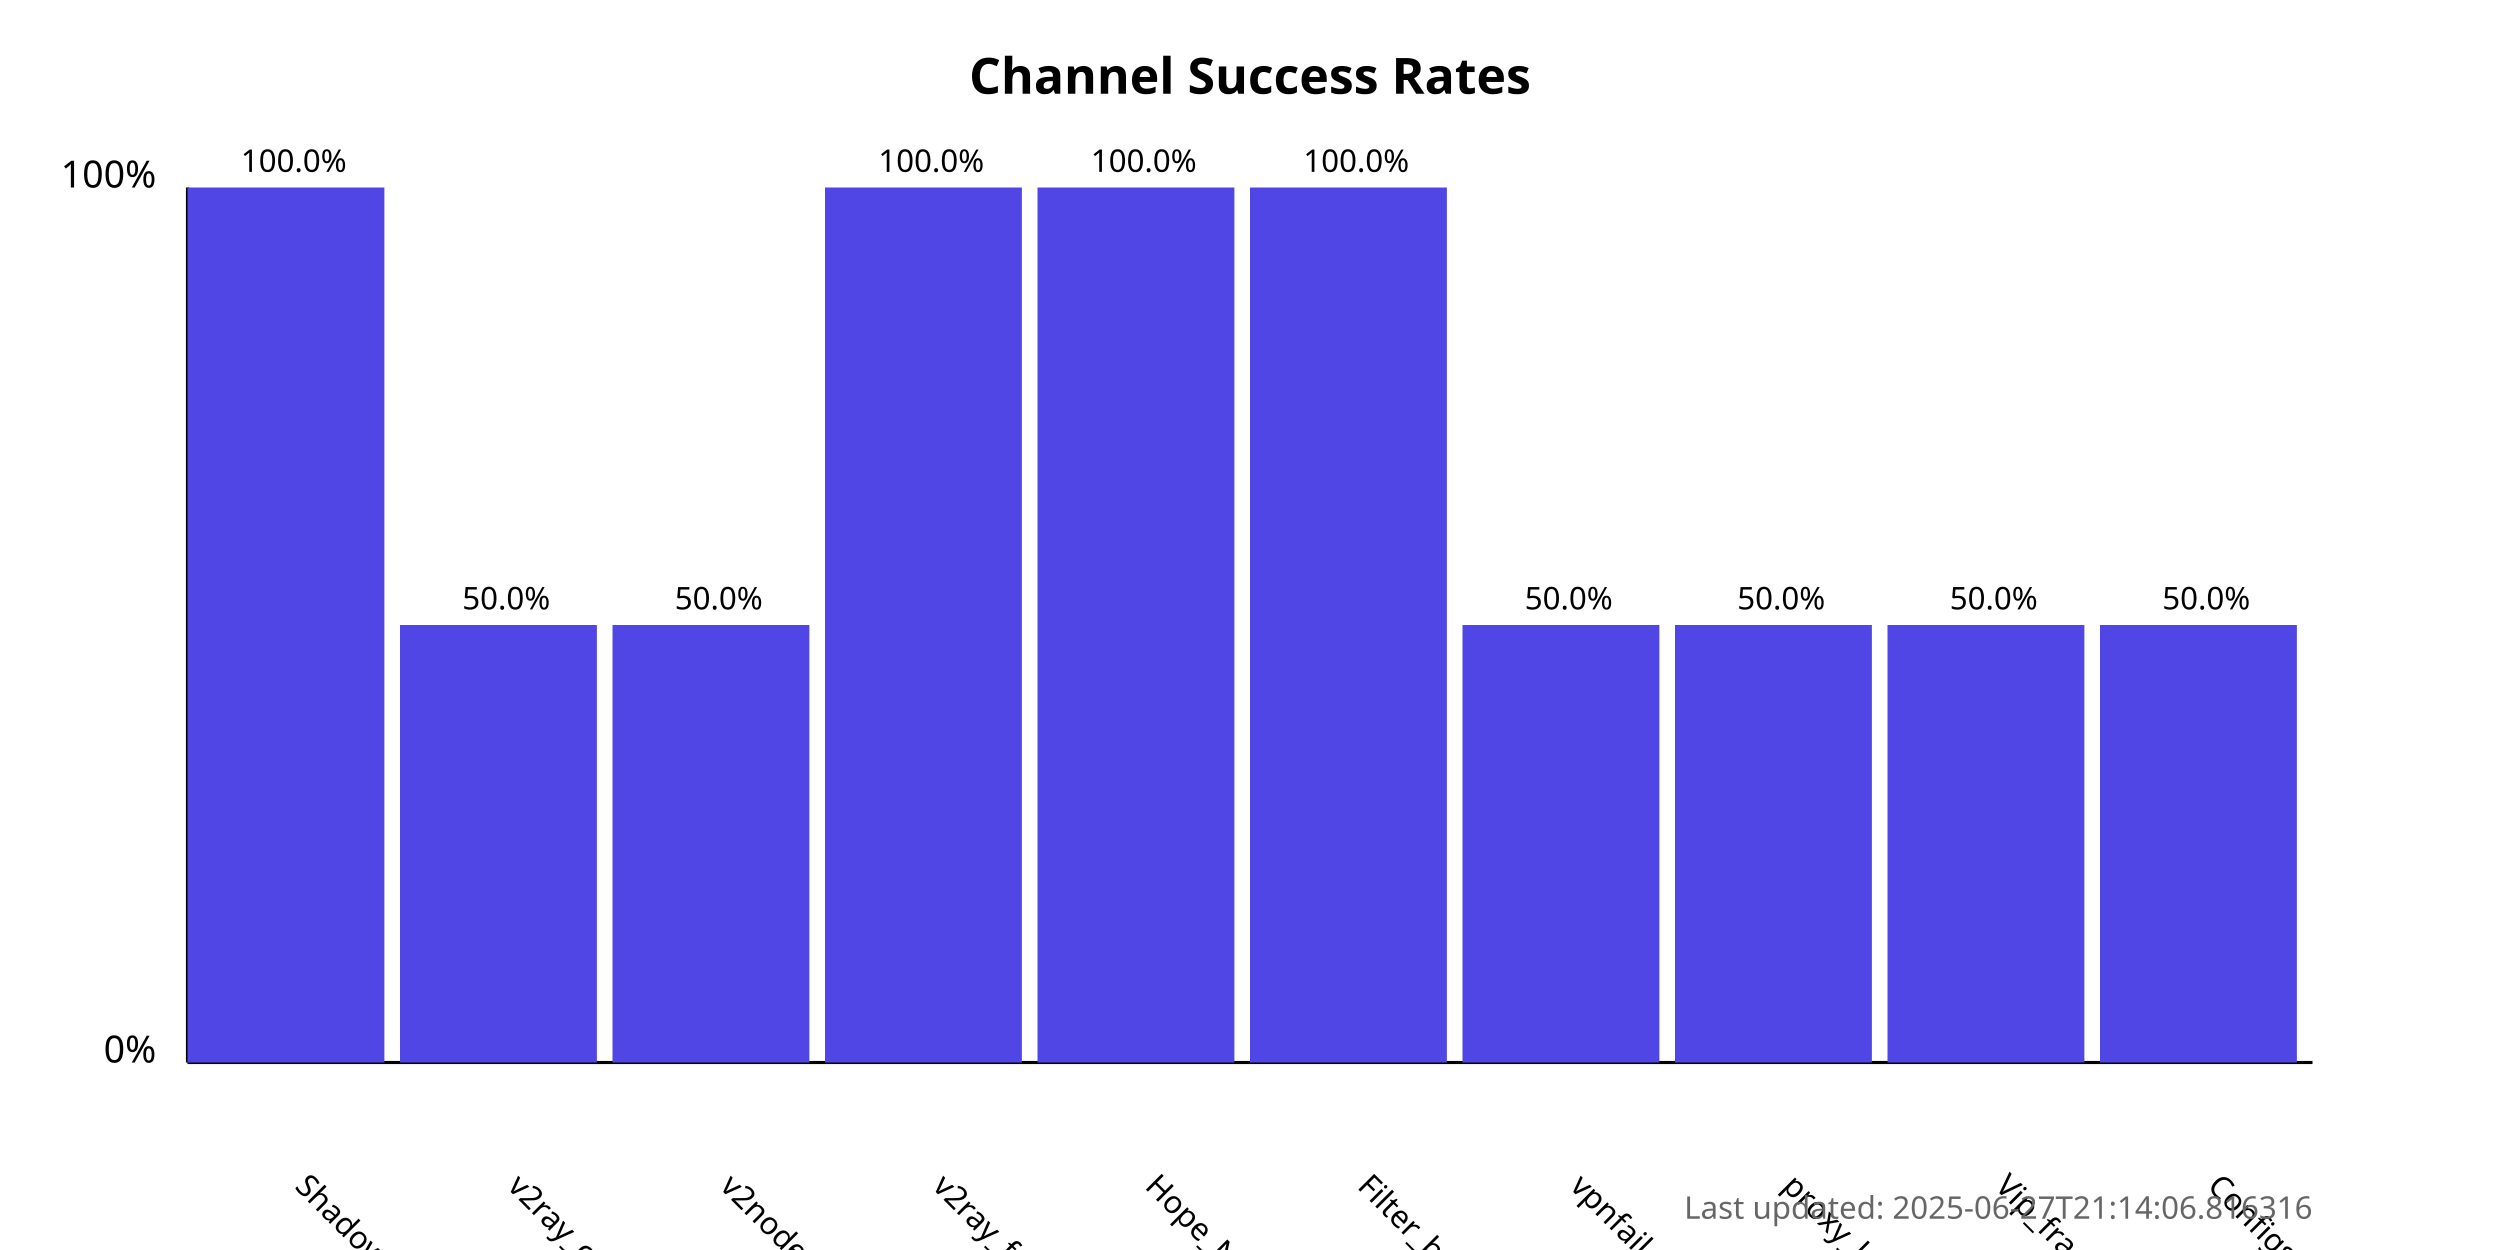
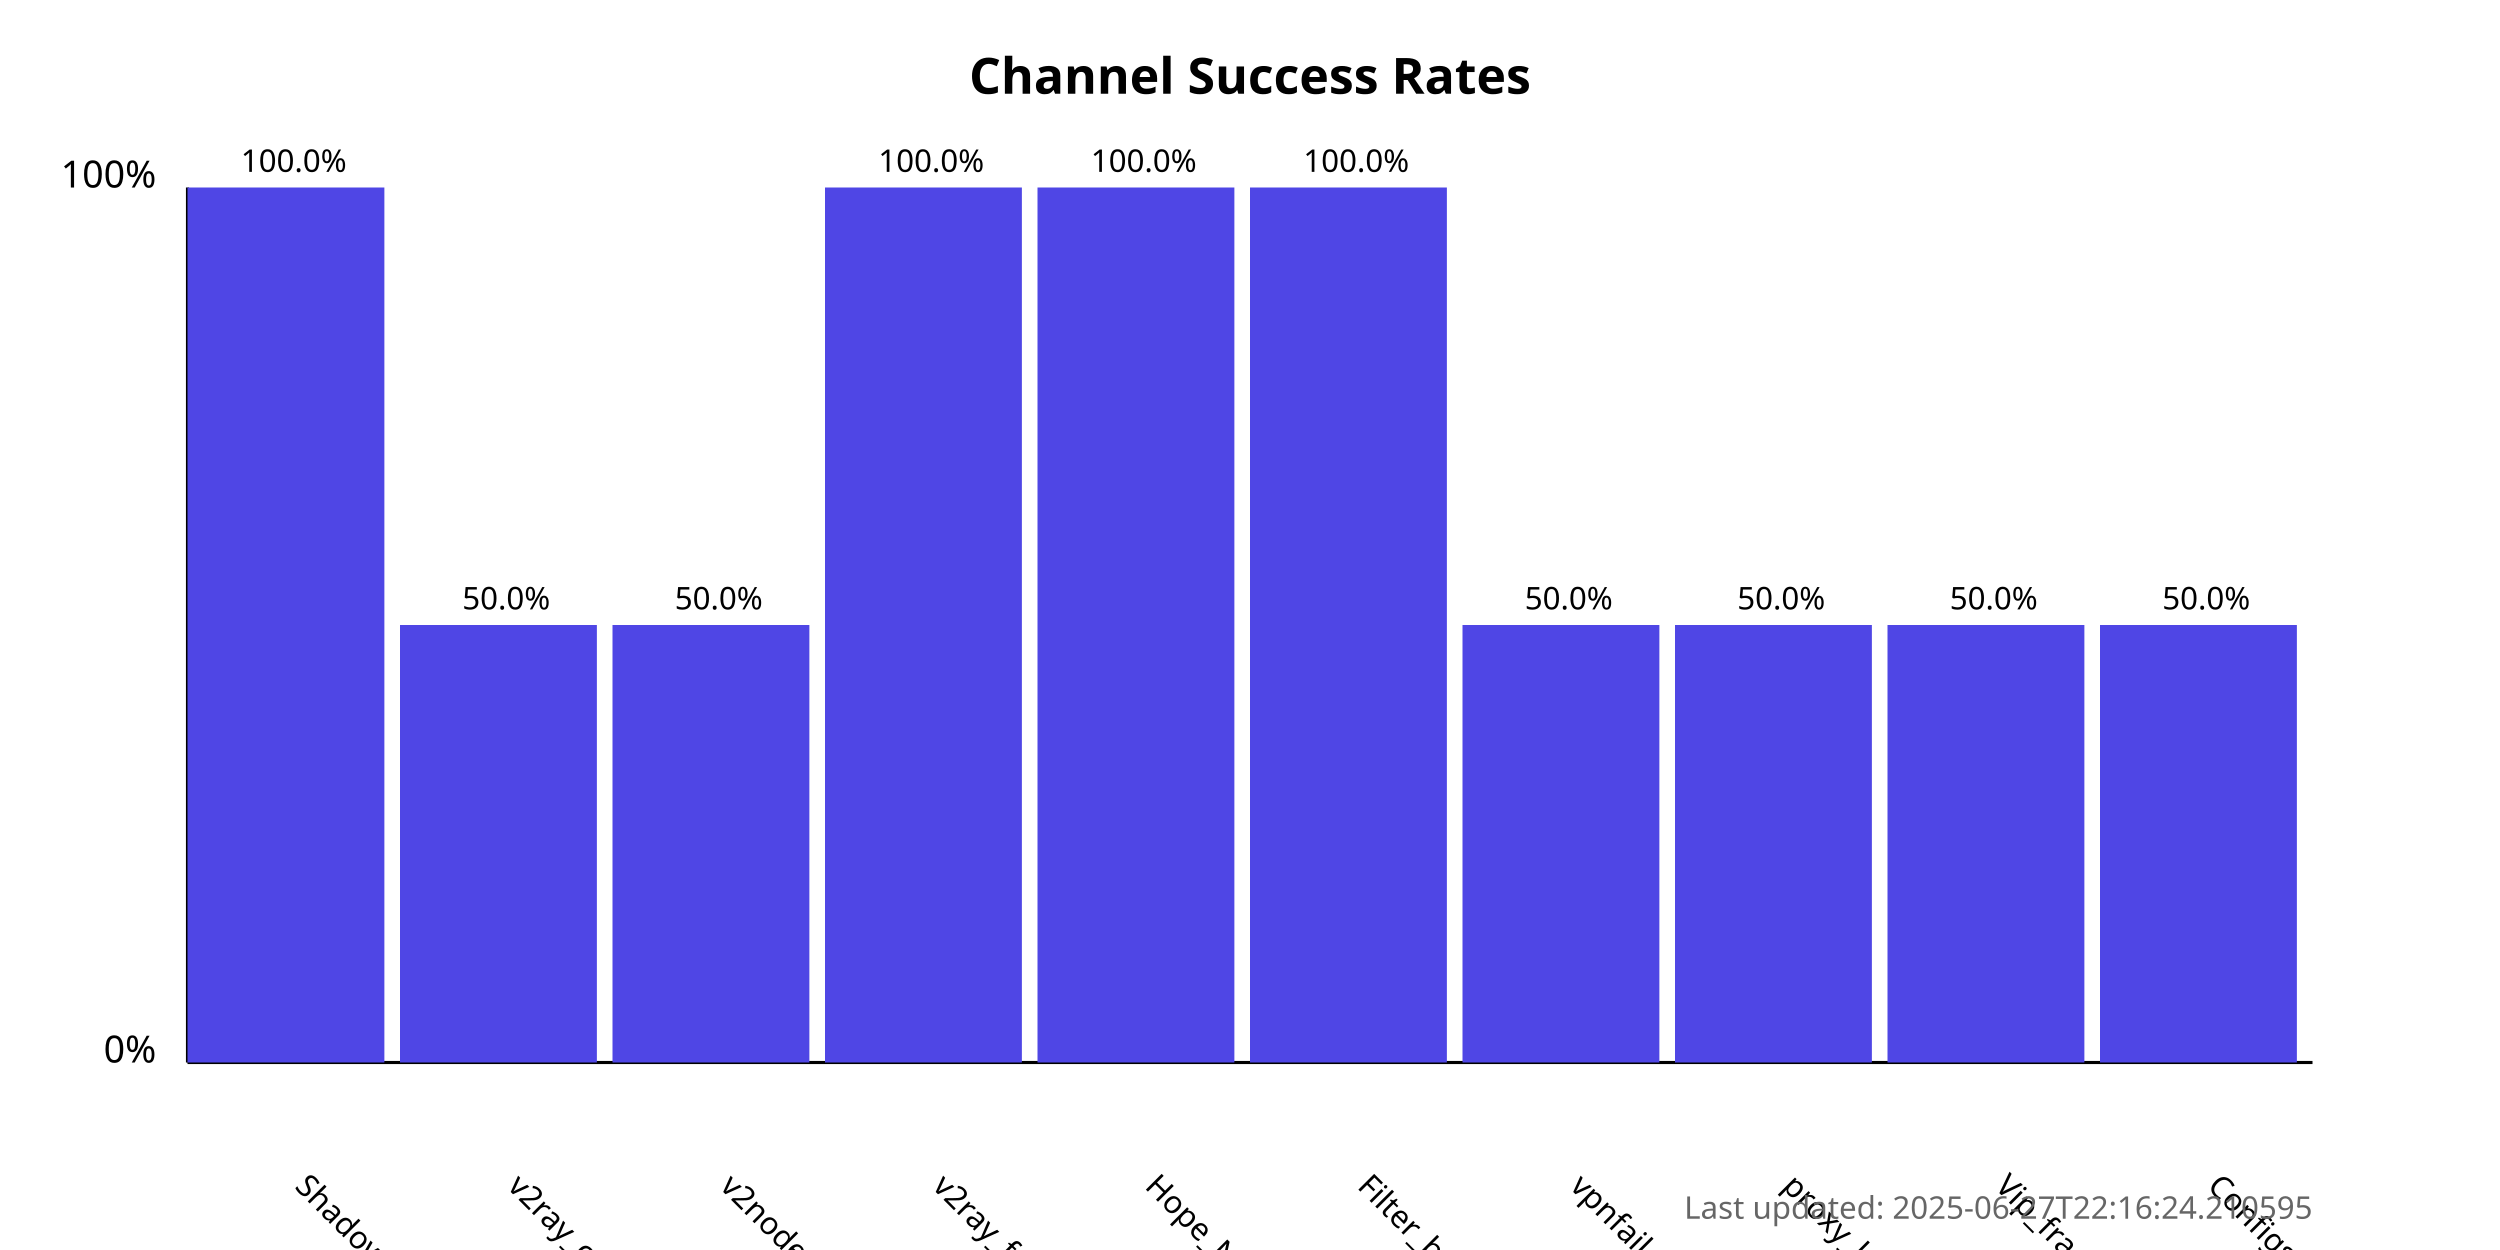
<svg xmlns="http://www.w3.org/2000/svg" width="800" height="400">
  <style>
            .chart-title { font: bold 16px sans-serif; }
            .axis-label { font: 12px sans-serif; }
            .tick-label { font: 10px sans-serif; }
            .bar { fill: #4f46e5; }
            .bar:hover { fill: #6366f1; }
            .timestamp { font: 10px sans-serif; fill: #666; }
        </style>
  <text x="400.0" y="30" text-anchor="middle" class="chart-title">
            Channel Success Rates
        </text>
  <line x1="60" y1="340" x2="60" y2="60" stroke="black" stroke-width="1" />
  <line x1="60" y1="340" x2="740" y2="340" stroke="black" stroke-width="1" />
  <text x="50" y="340" text-anchor="end" class="axis-label">0%</text>
  <text x="50" y="60" text-anchor="end" class="axis-label">100%</text>
  <g>
    <rect x="60" y="60.0" width="63.0" height="280.0" class="bar" />
    <text x="94.0" y="380" transform="rotate(45, 94.0, 380)" text-anchor="start" class="tick-label">
                ShadowProxy66
            </text>
    <text x="94.0" y="55.0" text-anchor="middle" class="tick-label">
                100.0%
            </text>
  </g>
  <g>
    <rect x="128.0" y="200.0" width="63.0" height="140.0" class="bar" />
    <text x="162.0" y="380" transform="rotate(45, 162.0, 380)" text-anchor="start" class="tick-label">
                v2ray_configs_pool
            </text>
    <text x="162.0" y="195.0" text-anchor="middle" class="tick-label">
                50.0%
            </text>
  </g>
  <g>
    <rect x="196.0" y="200.0" width="63.0" height="140.0" class="bar" />
    <text x="230.0" y="380" transform="rotate(45, 230.0, 380)" text-anchor="start" class="tick-label">
                v2nodes
            </text>
    <text x="230.0" y="195.0" text-anchor="middle" class="tick-label">
                50.0%
            </text>
  </g>
  <g>
    <rect x="264.0" y="60.0" width="63.0" height="280.0" class="bar" />
    <text x="298.0" y="380" transform="rotate(45, 298.0, 380)" text-anchor="start" class="tick-label">
                v2ray_free_conf
            </text>
    <text x="298.0" y="55.0" text-anchor="middle" class="tick-label">
                100.0%
            </text>
  </g>
  <g>
    <rect x="332.0" y="60.0" width="63.0" height="280.0" class="bar" />
    <text x="366.0" y="380" transform="rotate(45, 366.0, 380)" text-anchor="start" class="tick-label">
                Hope_Net
            </text>
    <text x="366.0" y="55.0" text-anchor="middle" class="tick-label">
                100.0%
            </text>
  </g>
  <g>
    <rect x="400.0" y="60.0" width="63.0" height="280.0" class="bar" />
    <text x="434.0" y="380" transform="rotate(45, 434.0, 380)" text-anchor="start" class="tick-label">
                Filter_breaker
            </text>
    <text x="434.0" y="55.0" text-anchor="middle" class="tick-label">
                100.0%
            </text>
  </g>
  <g>
    <rect x="468.0" y="200.0" width="63.0" height="140.0" class="bar" />
    <text x="502.0" y="380" transform="rotate(45, 502.0, 380)" text-anchor="start" class="tick-label">
                vpnfail_vless
            </text>
    <text x="502.0" y="195.0" text-anchor="middle" class="tick-label">
                50.0%
            </text>
  </g>
  <g>
    <rect x="536.0" y="200.0" width="63.0" height="140.0" class="bar" />
    <text x="570.0" y="380" transform="rotate(45, 570.0, 380)" text-anchor="start" class="tick-label">
                proxy_kafee
            </text>
    <text x="570.0" y="195.0" text-anchor="middle" class="tick-label">
                50.0%
            </text>
  </g>
  <g>
    <rect x="604.0" y="200.0" width="63.0" height="140.0" class="bar" />
    <text x="638.0" y="380" transform="rotate(45, 638.0, 380)" text-anchor="start" class="tick-label">
                Vip_fragment_v2ray
            </text>
    <text x="638.0" y="195.0" text-anchor="middle" class="tick-label">
                50.0%
            </text>
  </g>
  <g>
    <rect x="672.0" y="200.0" width="63.0" height="140.0" class="bar" />
    <text x="706.0" y="380" transform="rotate(45, 706.0, 380)" text-anchor="start" class="tick-label">
                ConfigsHubPlus
            </text>
    <text x="706.0" y="195.0" text-anchor="middle" class="tick-label">
                50.0%
            </text>
  </g>
  <text x="740" y="390" text-anchor="end" class="timestamp">
-             Last updated: 2025-06-27T21:14:06.816316
+             Last updated: 2025-06-27T22:16:24.210595
        </text>
</svg>
